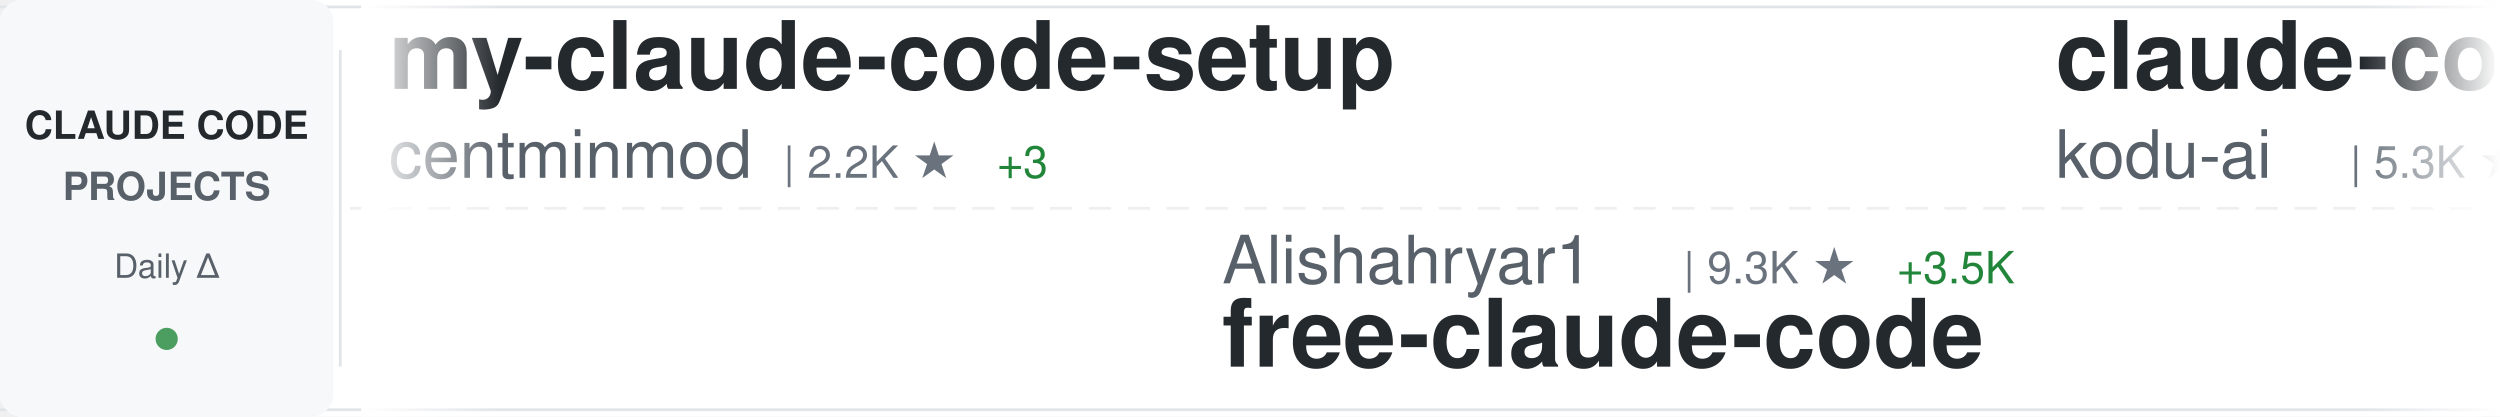
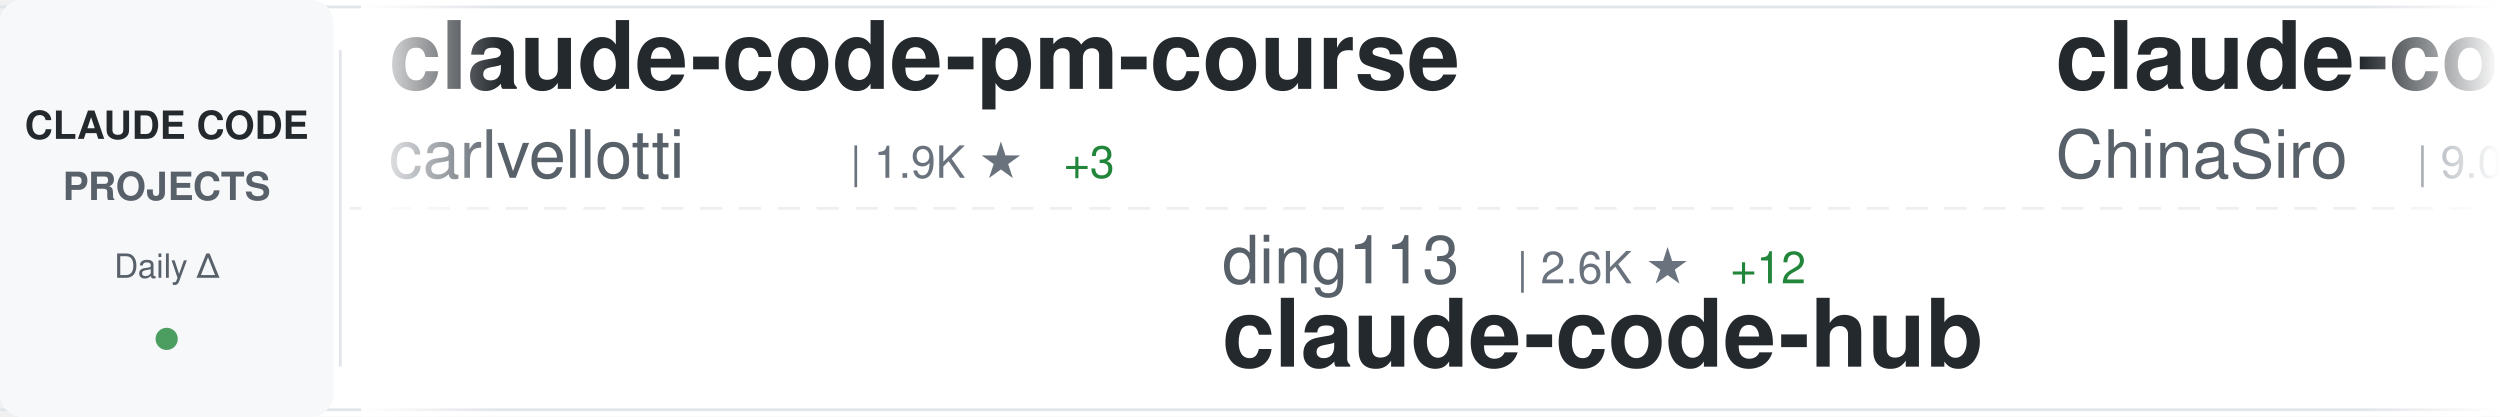
<svg xmlns="http://www.w3.org/2000/svg" width="900" height="150">
  <defs>
    <linearGradient id="awesomeLeftFade" x1="0%" y1="0%" x2="100%" y2="0%">
      <stop offset="0%" style="stop-color:#ffffff;stop-opacity:1" />
      <stop offset="100%" style="stop-color:#ffffff;stop-opacity:0" />
    </linearGradient>
    <linearGradient id="awesomeRightFade" x1="0%" y1="0%" x2="100%" y2="0%">
      <stop offset="0%" style="stop-color:#ffffff;stop-opacity:0" />
      <stop offset="100%" style="stop-color:#ffffff;stop-opacity:1" />
    </linearGradient>
  </defs>
  <rect width="900" height="150" fill="#ffffff" rx="8" />
  <rect x="0" y="2" width="900" height="1" fill="#e1e4e8" />
  <rect x="0" y="147" width="900" height="1" fill="#e1e4e8" />
  <line x1="0" y1="75" x2="900" y2="75" stroke="#e1e4e8" stroke-width="1" stroke-dasharray="8 6" opacity="0.6" />
  <rect x="0" y="0" width="120" height="150" fill="#f6f8fa" rx="8" />
  <text x="60" y="50" font-family="-apple-system, BlinkMacSystemFont, 'Segoe UI', Helvetica, Arial, sans-serif" font-size="14" font-weight="600" fill="#24292e" text-anchor="middle">CLAUDE CODE</text>
  <text x="60" y="72" font-family="-apple-system, BlinkMacSystemFont, 'Segoe UI', Helvetica, Arial, sans-serif" font-size="14" font-weight="600" fill="#586069" text-anchor="middle">PROJECTS</text>
  <text x="60" y="100" font-family="-apple-system, BlinkMacSystemFont, 'Segoe UI', Helvetica, Arial, sans-serif" font-size="12" font-weight="500" fill="#586069" text-anchor="middle">Daily Δ</text>
  <circle cx="60" cy="122" r="4" fill="#22863a" opacity="0.8" />
  <rect x="122" y="18" width="1" height="114" fill="#e1e4e8" />
  <clipPath id="awesomeTickerClip">
    <rect x="130" y="0" width="770" height="150" />
  </clipPath>
  <g clip-path="url(#awesomeTickerClip)">
    <g id="awesomeTickerItems">
      <animateTransform attributeName="transform" attributeType="XML" type="translate" from="0 0" to="-3000 0" dur="54s" repeatCount="indefinite" />
      <g transform="translate(0, 0)">
-         <text x="140" y="32" font-family="-apple-system, BlinkMacSystemFont, 'Segoe UI', Helvetica, Arial, sans-serif" font-size="34" font-weight="600" fill="#24292e">my-claude-code-setup</text>
-         <text x="140" y="64" font-family="-apple-system, BlinkMacSystemFont, 'Segoe UI', Helvetica, Arial, sans-serif" font-size="24" font-weight="400" fill="#586069">centminmod</text>
-         <text x="282" y="64" font-family="-apple-system, BlinkMacSystemFont, 'Segoe UI', Helvetica, Arial, sans-serif" font-size="16" font-weight="500" fill="#6a737d">| 2.2K ★</text>
-         <text x="359" y="64" font-family="-apple-system, BlinkMacSystemFont, 'Segoe UI', Helvetica, Arial, sans-serif" font-size="16" font-weight="500" fill="#22863a"> +3</text>
+         <text x="140" y="32" font-family="-apple-system, BlinkMacSystemFont, 'Segoe UI', Helvetica, Arial, sans-serif" font-size="34" font-weight="600" fill="#24292e">claude-code-pm-course</text>
+         <text x="140" y="64" font-family="-apple-system, BlinkMacSystemFont, 'Segoe UI', Helvetica, Arial, sans-serif" font-size="24" font-weight="400" fill="#586069">carlvellotti</text>
+         <text x="306" y="64" font-family="-apple-system, BlinkMacSystemFont, 'Segoe UI', Helvetica, Arial, sans-serif" font-size="16" font-weight="500" fill="#6a737d">| 1.9K ★</text>
+         <text x="383" y="64" font-family="-apple-system, BlinkMacSystemFont, 'Segoe UI', Helvetica, Arial, sans-serif" font-size="16" font-weight="500" fill="#22863a"> +3</text>
      </g>
      <g transform="translate(300, 0)">
-         <text x="140" y="102" font-family="-apple-system, BlinkMacSystemFont, 'Segoe UI', Helvetica, Arial, sans-serif" font-size="24" font-weight="400" fill="#586069">Alishahryar1</text>
-         <text x="306" y="102" font-family="-apple-system, BlinkMacSystemFont, 'Segoe UI', Helvetica, Arial, sans-serif" font-size="16" font-weight="500" fill="#6a737d">| 9.3K ★</text>
-         <text x="383" y="102" font-family="-apple-system, BlinkMacSystemFont, 'Segoe UI', Helvetica, Arial, sans-serif" font-size="16" font-weight="500" fill="#22863a"> +3.5K</text>
-         <text x="140" y="132" font-family="-apple-system, BlinkMacSystemFont, 'Segoe UI', Helvetica, Arial, sans-serif" font-size="34" font-weight="600" fill="#24292e">free-claude-code</text>
+         <text x="140" y="102" font-family="-apple-system, BlinkMacSystemFont, 'Segoe UI', Helvetica, Arial, sans-serif" font-size="24" font-weight="400" fill="#586069">ding113</text>
+         <text x="246" y="102" font-family="-apple-system, BlinkMacSystemFont, 'Segoe UI', Helvetica, Arial, sans-serif" font-size="16" font-weight="500" fill="#6a737d">| 2.6K ★</text>
+         <text x="323" y="102" font-family="-apple-system, BlinkMacSystemFont, 'Segoe UI', Helvetica, Arial, sans-serif" font-size="16" font-weight="500" fill="#22863a"> +12</text>
+         <text x="140" y="132" font-family="-apple-system, BlinkMacSystemFont, 'Segoe UI', Helvetica, Arial, sans-serif" font-size="34" font-weight="600" fill="#24292e">claude-code-hub</text>
      </g>
      <g transform="translate(600, 0)">
-         <text x="140" y="32" font-family="-apple-system, BlinkMacSystemFont, 'Segoe UI', Helvetica, Arial, sans-serif" font-size="34" font-weight="600" fill="#24292e">claude-coder</text>
-         <text x="140" y="64" font-family="-apple-system, BlinkMacSystemFont, 'Segoe UI', Helvetica, Arial, sans-serif" font-size="24" font-weight="400" fill="#586069">kodu-ai</text>
-         <text x="246" y="64" font-family="-apple-system, BlinkMacSystemFont, 'Segoe UI', Helvetica, Arial, sans-serif" font-size="16" font-weight="500" fill="#6a737d">| 5.3K ★</text>
+         <text x="140" y="32" font-family="-apple-system, BlinkMacSystemFont, 'Segoe UI', Helvetica, Arial, sans-serif" font-size="34" font-weight="600" fill="#24292e">claude-code-sourcemap</text>
+         <text x="140" y="64" font-family="-apple-system, BlinkMacSystemFont, 'Segoe UI', Helvetica, Arial, sans-serif" font-size="24" font-weight="400" fill="#586069">ChinaSiro</text>
+         <text x="270" y="64" font-family="-apple-system, BlinkMacSystemFont, 'Segoe UI', Helvetica, Arial, sans-serif" font-size="16" font-weight="500" fill="#6a737d">| 9.0K ★</text>
+         <text x="347" y="64" font-family="-apple-system, BlinkMacSystemFont, 'Segoe UI', Helvetica, Arial, sans-serif" font-size="16" font-weight="500" fill="#22863a"> +4</text>
      </g>
      <g transform="translate(900, 0)">
-         <text x="140" y="102" font-family="-apple-system, BlinkMacSystemFont, 'Segoe UI', Helvetica, Arial, sans-serif" font-size="24" font-weight="400" fill="#586069">musistudio</text>
-         <text x="282" y="102" font-family="-apple-system, BlinkMacSystemFont, 'Segoe UI', Helvetica, Arial, sans-serif" font-size="16" font-weight="500" fill="#6a737d">| 32.9K ★</text>
-         <text x="368" y="102" font-family="-apple-system, BlinkMacSystemFont, 'Segoe UI', Helvetica, Arial, sans-serif" font-size="16" font-weight="500" fill="#22863a"> +59</text>
-         <text x="140" y="132" font-family="-apple-system, BlinkMacSystemFont, 'Segoe UI', Helvetica, Arial, sans-serif" font-size="34" font-weight="600" fill="#24292e">claude-code-router</text>
+         <text x="140" y="102" font-family="-apple-system, BlinkMacSystemFont, 'Segoe UI', Helvetica, Arial, sans-serif" font-size="24" font-weight="400" fill="#586069">fuergaosi233</text>
+         <text x="306" y="102" font-family="-apple-system, BlinkMacSystemFont, 'Segoe UI', Helvetica, Arial, sans-serif" font-size="16" font-weight="500" fill="#6a737d">| 2.5K ★</text>
+         <text x="383" y="102" font-family="-apple-system, BlinkMacSystemFont, 'Segoe UI', Helvetica, Arial, sans-serif" font-size="16" font-weight="500" fill="#22863a"> +8</text>
+         <text x="140" y="132" font-family="-apple-system, BlinkMacSystemFont, 'Segoe UI', Helvetica, Arial, sans-serif" font-size="34" font-weight="600" fill="#24292e">claude-code-proxy</text>
      </g>
      <g transform="translate(1200, 0)">
-         <text x="140" y="32" font-family="-apple-system, BlinkMacSystemFont, 'Segoe UI', Helvetica, Arial, sans-serif" font-size="34" font-weight="600" fill="#24292e">claude-code-action</text>
-         <text x="140" y="64" font-family="-apple-system, BlinkMacSystemFont, 'Segoe UI', Helvetica, Arial, sans-serif" font-size="24" font-weight="400" fill="#586069">anthropics</text>
-         <text x="282" y="64" font-family="-apple-system, BlinkMacSystemFont, 'Segoe UI', Helvetica, Arial, sans-serif" font-size="16" font-weight="500" fill="#6a737d">| 7.3K ★</text>
-         <text x="359" y="64" font-family="-apple-system, BlinkMacSystemFont, 'Segoe UI', Helvetica, Arial, sans-serif" font-size="16" font-weight="500" fill="#22863a"> +11</text>
-       </g>
-       <g transform="translate(1500, 0)">
-         <text x="140" y="102" font-family="-apple-system, BlinkMacSystemFont, 'Segoe UI', Helvetica, Arial, sans-serif" font-size="24" font-weight="400" fill="#586069">https-deeplearning-ai</text>
-         <text x="414" y="102" font-family="-apple-system, BlinkMacSystemFont, 'Segoe UI', Helvetica, Arial, sans-serif" font-size="16" font-weight="500" fill="#6a737d">| 494 ★</text>
-         <text x="140" y="132" font-family="-apple-system, BlinkMacSystemFont, 'Segoe UI', Helvetica, Arial, sans-serif" font-size="34" font-weight="600" fill="#24292e">sc-claude-code-files</text>
-       </g>
-       <g transform="translate(1800, 0)">
        <text x="140" y="32" font-family="-apple-system, BlinkMacSystemFont, 'Segoe UI', Helvetica, Arial, sans-serif" font-size="34" font-weight="600" fill="#24292e">learn-claude-code</text>
        <text x="140" y="64" font-family="-apple-system, BlinkMacSystemFont, 'Segoe UI', Helvetica, Arial, sans-serif" font-size="24" font-weight="400" fill="#586069">shareAI-lab</text>
        <text x="294" y="64" font-family="-apple-system, BlinkMacSystemFont, 'Segoe UI', Helvetica, Arial, sans-serif" font-size="16" font-weight="500" fill="#6a737d">| 56.3K ★</text>
-         <text x="380" y="64" font-family="-apple-system, BlinkMacSystemFont, 'Segoe UI', Helvetica, Arial, sans-serif" font-size="16" font-weight="500" fill="#22863a"> +280</text>
+         <text x="380" y="64" font-family="-apple-system, BlinkMacSystemFont, 'Segoe UI', Helvetica, Arial, sans-serif" font-size="16" font-weight="500" fill="#22863a"> +258</text>
+       </g>
+       <g transform="translate(1500, 0)">
+         <text x="140" y="102" font-family="-apple-system, BlinkMacSystemFont, 'Segoe UI', Helvetica, Arial, sans-serif" font-size="24" font-weight="400" fill="#586069">guanshan</text>
+         <text x="258" y="102" font-family="-apple-system, BlinkMacSystemFont, 'Segoe UI', Helvetica, Arial, sans-serif" font-size="16" font-weight="500" fill="#6a737d">| 56 ★</text>
+         <text x="140" y="132" font-family="-apple-system, BlinkMacSystemFont, 'Segoe UI', Helvetica, Arial, sans-serif" font-size="34" font-weight="600" fill="#24292e">ClaudeCode</text>
+       </g>
+       <g transform="translate(1800, 0)">
+         <text x="140" y="32" font-family="-apple-system, BlinkMacSystemFont, 'Segoe UI', Helvetica, Arial, sans-serif" font-size="34" font-weight="600" fill="#24292e">claude-code-source-code</text>
+         <text x="140" y="64" font-family="-apple-system, BlinkMacSystemFont, 'Segoe UI', Helvetica, Arial, sans-serif" font-size="24" font-weight="400" fill="#586069">777genius</text>
+         <text x="270" y="64" font-family="-apple-system, BlinkMacSystemFont, 'Segoe UI', Helvetica, Arial, sans-serif" font-size="16" font-weight="500" fill="#6a737d">| 899 ★</text>
      </g>
      <g transform="translate(2100, 0)">
-         <text x="140" y="102" font-family="-apple-system, BlinkMacSystemFont, 'Segoe UI', Helvetica, Arial, sans-serif" font-size="24" font-weight="400" fill="#586069">Piebald-AI</text>
-         <text x="282" y="102" font-family="-apple-system, BlinkMacSystemFont, 'Segoe UI', Helvetica, Arial, sans-serif" font-size="16" font-weight="500" fill="#6a737d">| 9.5K ★</text>
-         <text x="359" y="102" font-family="-apple-system, BlinkMacSystemFont, 'Segoe UI', Helvetica, Arial, sans-serif" font-size="16" font-weight="500" fill="#22863a"> +55</text>
-         <text x="140" y="132" font-family="-apple-system, BlinkMacSystemFont, 'Segoe UI', Helvetica, Arial, sans-serif" font-size="34" font-weight="600" fill="#24292e">claude-code-system-promp...</text>
+         <text x="140" y="102" font-family="-apple-system, BlinkMacSystemFont, 'Segoe UI', Helvetica, Arial, sans-serif" font-size="24" font-weight="400" fill="#586069">Windy3f3f3f3f</text>
+         <text x="318" y="102" font-family="-apple-system, BlinkMacSystemFont, 'Segoe UI', Helvetica, Arial, sans-serif" font-size="16" font-weight="500" fill="#6a737d">| 2.0K ★</text>
+         <text x="395" y="102" font-family="-apple-system, BlinkMacSystemFont, 'Segoe UI', Helvetica, Arial, sans-serif" font-size="16" font-weight="500" fill="#22863a"> +12</text>
+         <text x="140" y="132" font-family="-apple-system, BlinkMacSystemFont, 'Segoe UI', Helvetica, Arial, sans-serif" font-size="34" font-weight="600" fill="#24292e">how-claude-code-works</text>
      </g>
      <g transform="translate(2400, 0)">
-         <text x="140" y="32" font-family="-apple-system, BlinkMacSystemFont, 'Segoe UI', Helvetica, Arial, sans-serif" font-size="34" font-weight="600" fill="#24292e">claude-code-guide</text>
-         <text x="140" y="64" font-family="-apple-system, BlinkMacSystemFont, 'Segoe UI', Helvetica, Arial, sans-serif" font-size="24" font-weight="400" fill="#586069">Cranot</text>
-         <text x="234" y="64" font-family="-apple-system, BlinkMacSystemFont, 'Segoe UI', Helvetica, Arial, sans-serif" font-size="16" font-weight="500" fill="#6a737d">| 2.6K ★</text>
-         <text x="311" y="64" font-family="-apple-system, BlinkMacSystemFont, 'Segoe UI', Helvetica, Arial, sans-serif" font-size="16" font-weight="500" fill="#22863a"> +1</text>
+         <text x="140" y="32" font-family="-apple-system, BlinkMacSystemFont, 'Segoe UI', Helvetica, Arial, sans-serif" font-size="34" font-weight="600" fill="#24292e">claude-code-prompts</text>
+         <text x="140" y="64" font-family="-apple-system, BlinkMacSystemFont, 'Segoe UI', Helvetica, Arial, sans-serif" font-size="24" font-weight="400" fill="#586069">repowise-dev</text>
+         <text x="306" y="64" font-family="-apple-system, BlinkMacSystemFont, 'Segoe UI', Helvetica, Arial, sans-serif" font-size="16" font-weight="500" fill="#6a737d">| 964 ★</text>
+         <text x="374" y="64" font-family="-apple-system, BlinkMacSystemFont, 'Segoe UI', Helvetica, Arial, sans-serif" font-size="16" font-weight="500" fill="#22863a"> +7</text>
      </g>
      <g transform="translate(2700, 0)">
-         <text x="140" y="102" font-family="-apple-system, BlinkMacSystemFont, 'Segoe UI', Helvetica, Arial, sans-serif" font-size="24" font-weight="400" fill="#586069">farion1231</text>
-         <text x="282" y="102" font-family="-apple-system, BlinkMacSystemFont, 'Segoe UI', Helvetica, Arial, sans-serif" font-size="16" font-weight="500" fill="#6a737d">| 50.8K ★</text>
-         <text x="368" y="102" font-family="-apple-system, BlinkMacSystemFont, 'Segoe UI', Helvetica, Arial, sans-serif" font-size="16" font-weight="500" fill="#22863a"> +762</text>
-         <text x="140" y="132" font-family="-apple-system, BlinkMacSystemFont, 'Segoe UI', Helvetica, Arial, sans-serif" font-size="34" font-weight="600" fill="#24292e">cc-switch</text>
+         <text x="140" y="102" font-family="-apple-system, BlinkMacSystemFont, 'Segoe UI', Helvetica, Arial, sans-serif" font-size="24" font-weight="400" fill="#586069">Alishahryar1</text>
+         <text x="306" y="102" font-family="-apple-system, BlinkMacSystemFont, 'Segoe UI', Helvetica, Arial, sans-serif" font-size="16" font-weight="500" fill="#6a737d">| 9.7K ★</text>
+         <text x="383" y="102" font-family="-apple-system, BlinkMacSystemFont, 'Segoe UI', Helvetica, Arial, sans-serif" font-size="16" font-weight="500" fill="#22863a"> +3.8K</text>
+         <text x="140" y="132" font-family="-apple-system, BlinkMacSystemFont, 'Segoe UI', Helvetica, Arial, sans-serif" font-size="34" font-weight="600" fill="#24292e">free-claude-code</text>
      </g>
      <g transform="translate(3000, 0)">
-         <text x="140" y="32" font-family="-apple-system, BlinkMacSystemFont, 'Segoe UI', Helvetica, Arial, sans-serif" font-size="34" font-weight="600" fill="#24292e">my-claude-code-setup</text>
-         <text x="140" y="64" font-family="-apple-system, BlinkMacSystemFont, 'Segoe UI', Helvetica, Arial, sans-serif" font-size="24" font-weight="400" fill="#586069">centminmod</text>
-         <text x="282" y="64" font-family="-apple-system, BlinkMacSystemFont, 'Segoe UI', Helvetica, Arial, sans-serif" font-size="16" font-weight="500" fill="#6a737d">| 2.2K ★</text>
-         <text x="359" y="64" font-family="-apple-system, BlinkMacSystemFont, 'Segoe UI', Helvetica, Arial, sans-serif" font-size="16" font-weight="500" fill="#22863a"> +3</text>
+         <text x="140" y="32" font-family="-apple-system, BlinkMacSystemFont, 'Segoe UI', Helvetica, Arial, sans-serif" font-size="34" font-weight="600" fill="#24292e">claude-code-pm-course</text>
+         <text x="140" y="64" font-family="-apple-system, BlinkMacSystemFont, 'Segoe UI', Helvetica, Arial, sans-serif" font-size="24" font-weight="400" fill="#586069">carlvellotti</text>
+         <text x="306" y="64" font-family="-apple-system, BlinkMacSystemFont, 'Segoe UI', Helvetica, Arial, sans-serif" font-size="16" font-weight="500" fill="#6a737d">| 1.9K ★</text>
+         <text x="383" y="64" font-family="-apple-system, BlinkMacSystemFont, 'Segoe UI', Helvetica, Arial, sans-serif" font-size="16" font-weight="500" fill="#22863a"> +3</text>
      </g>
      <g transform="translate(3300, 0)">
-         <text x="140" y="102" font-family="-apple-system, BlinkMacSystemFont, 'Segoe UI', Helvetica, Arial, sans-serif" font-size="24" font-weight="400" fill="#586069">Alishahryar1</text>
-         <text x="306" y="102" font-family="-apple-system, BlinkMacSystemFont, 'Segoe UI', Helvetica, Arial, sans-serif" font-size="16" font-weight="500" fill="#6a737d">| 9.3K ★</text>
-         <text x="383" y="102" font-family="-apple-system, BlinkMacSystemFont, 'Segoe UI', Helvetica, Arial, sans-serif" font-size="16" font-weight="500" fill="#22863a"> +3.5K</text>
-         <text x="140" y="132" font-family="-apple-system, BlinkMacSystemFont, 'Segoe UI', Helvetica, Arial, sans-serif" font-size="34" font-weight="600" fill="#24292e">free-claude-code</text>
+         <text x="140" y="102" font-family="-apple-system, BlinkMacSystemFont, 'Segoe UI', Helvetica, Arial, sans-serif" font-size="24" font-weight="400" fill="#586069">ding113</text>
+         <text x="246" y="102" font-family="-apple-system, BlinkMacSystemFont, 'Segoe UI', Helvetica, Arial, sans-serif" font-size="16" font-weight="500" fill="#6a737d">| 2.6K ★</text>
+         <text x="323" y="102" font-family="-apple-system, BlinkMacSystemFont, 'Segoe UI', Helvetica, Arial, sans-serif" font-size="16" font-weight="500" fill="#22863a"> +12</text>
+         <text x="140" y="132" font-family="-apple-system, BlinkMacSystemFont, 'Segoe UI', Helvetica, Arial, sans-serif" font-size="34" font-weight="600" fill="#24292e">claude-code-hub</text>
      </g>
      <g transform="translate(3600, 0)">
-         <text x="140" y="32" font-family="-apple-system, BlinkMacSystemFont, 'Segoe UI', Helvetica, Arial, sans-serif" font-size="34" font-weight="600" fill="#24292e">claude-coder</text>
-         <text x="140" y="64" font-family="-apple-system, BlinkMacSystemFont, 'Segoe UI', Helvetica, Arial, sans-serif" font-size="24" font-weight="400" fill="#586069">kodu-ai</text>
-         <text x="246" y="64" font-family="-apple-system, BlinkMacSystemFont, 'Segoe UI', Helvetica, Arial, sans-serif" font-size="16" font-weight="500" fill="#6a737d">| 5.3K ★</text>
+         <text x="140" y="32" font-family="-apple-system, BlinkMacSystemFont, 'Segoe UI', Helvetica, Arial, sans-serif" font-size="34" font-weight="600" fill="#24292e">claude-code-sourcemap</text>
+         <text x="140" y="64" font-family="-apple-system, BlinkMacSystemFont, 'Segoe UI', Helvetica, Arial, sans-serif" font-size="24" font-weight="400" fill="#586069">ChinaSiro</text>
+         <text x="270" y="64" font-family="-apple-system, BlinkMacSystemFont, 'Segoe UI', Helvetica, Arial, sans-serif" font-size="16" font-weight="500" fill="#6a737d">| 9.0K ★</text>
+         <text x="347" y="64" font-family="-apple-system, BlinkMacSystemFont, 'Segoe UI', Helvetica, Arial, sans-serif" font-size="16" font-weight="500" fill="#22863a"> +4</text>
      </g>
      <g transform="translate(3900, 0)">
-         <text x="140" y="102" font-family="-apple-system, BlinkMacSystemFont, 'Segoe UI', Helvetica, Arial, sans-serif" font-size="24" font-weight="400" fill="#586069">musistudio</text>
-         <text x="282" y="102" font-family="-apple-system, BlinkMacSystemFont, 'Segoe UI', Helvetica, Arial, sans-serif" font-size="16" font-weight="500" fill="#6a737d">| 32.9K ★</text>
-         <text x="368" y="102" font-family="-apple-system, BlinkMacSystemFont, 'Segoe UI', Helvetica, Arial, sans-serif" font-size="16" font-weight="500" fill="#22863a"> +59</text>
-         <text x="140" y="132" font-family="-apple-system, BlinkMacSystemFont, 'Segoe UI', Helvetica, Arial, sans-serif" font-size="34" font-weight="600" fill="#24292e">claude-code-router</text>
+         <text x="140" y="102" font-family="-apple-system, BlinkMacSystemFont, 'Segoe UI', Helvetica, Arial, sans-serif" font-size="24" font-weight="400" fill="#586069">fuergaosi233</text>
+         <text x="306" y="102" font-family="-apple-system, BlinkMacSystemFont, 'Segoe UI', Helvetica, Arial, sans-serif" font-size="16" font-weight="500" fill="#6a737d">| 2.5K ★</text>
+         <text x="383" y="102" font-family="-apple-system, BlinkMacSystemFont, 'Segoe UI', Helvetica, Arial, sans-serif" font-size="16" font-weight="500" fill="#22863a"> +8</text>
+         <text x="140" y="132" font-family="-apple-system, BlinkMacSystemFont, 'Segoe UI', Helvetica, Arial, sans-serif" font-size="34" font-weight="600" fill="#24292e">claude-code-proxy</text>
      </g>
    </g>
  </g>
  <rect x="130" y="0" width="50" height="150" fill="url(#awesomeLeftFade)" />
  <rect x="850" y="0" width="50" height="150" fill="url(#awesomeRightFade)" />
</svg>
